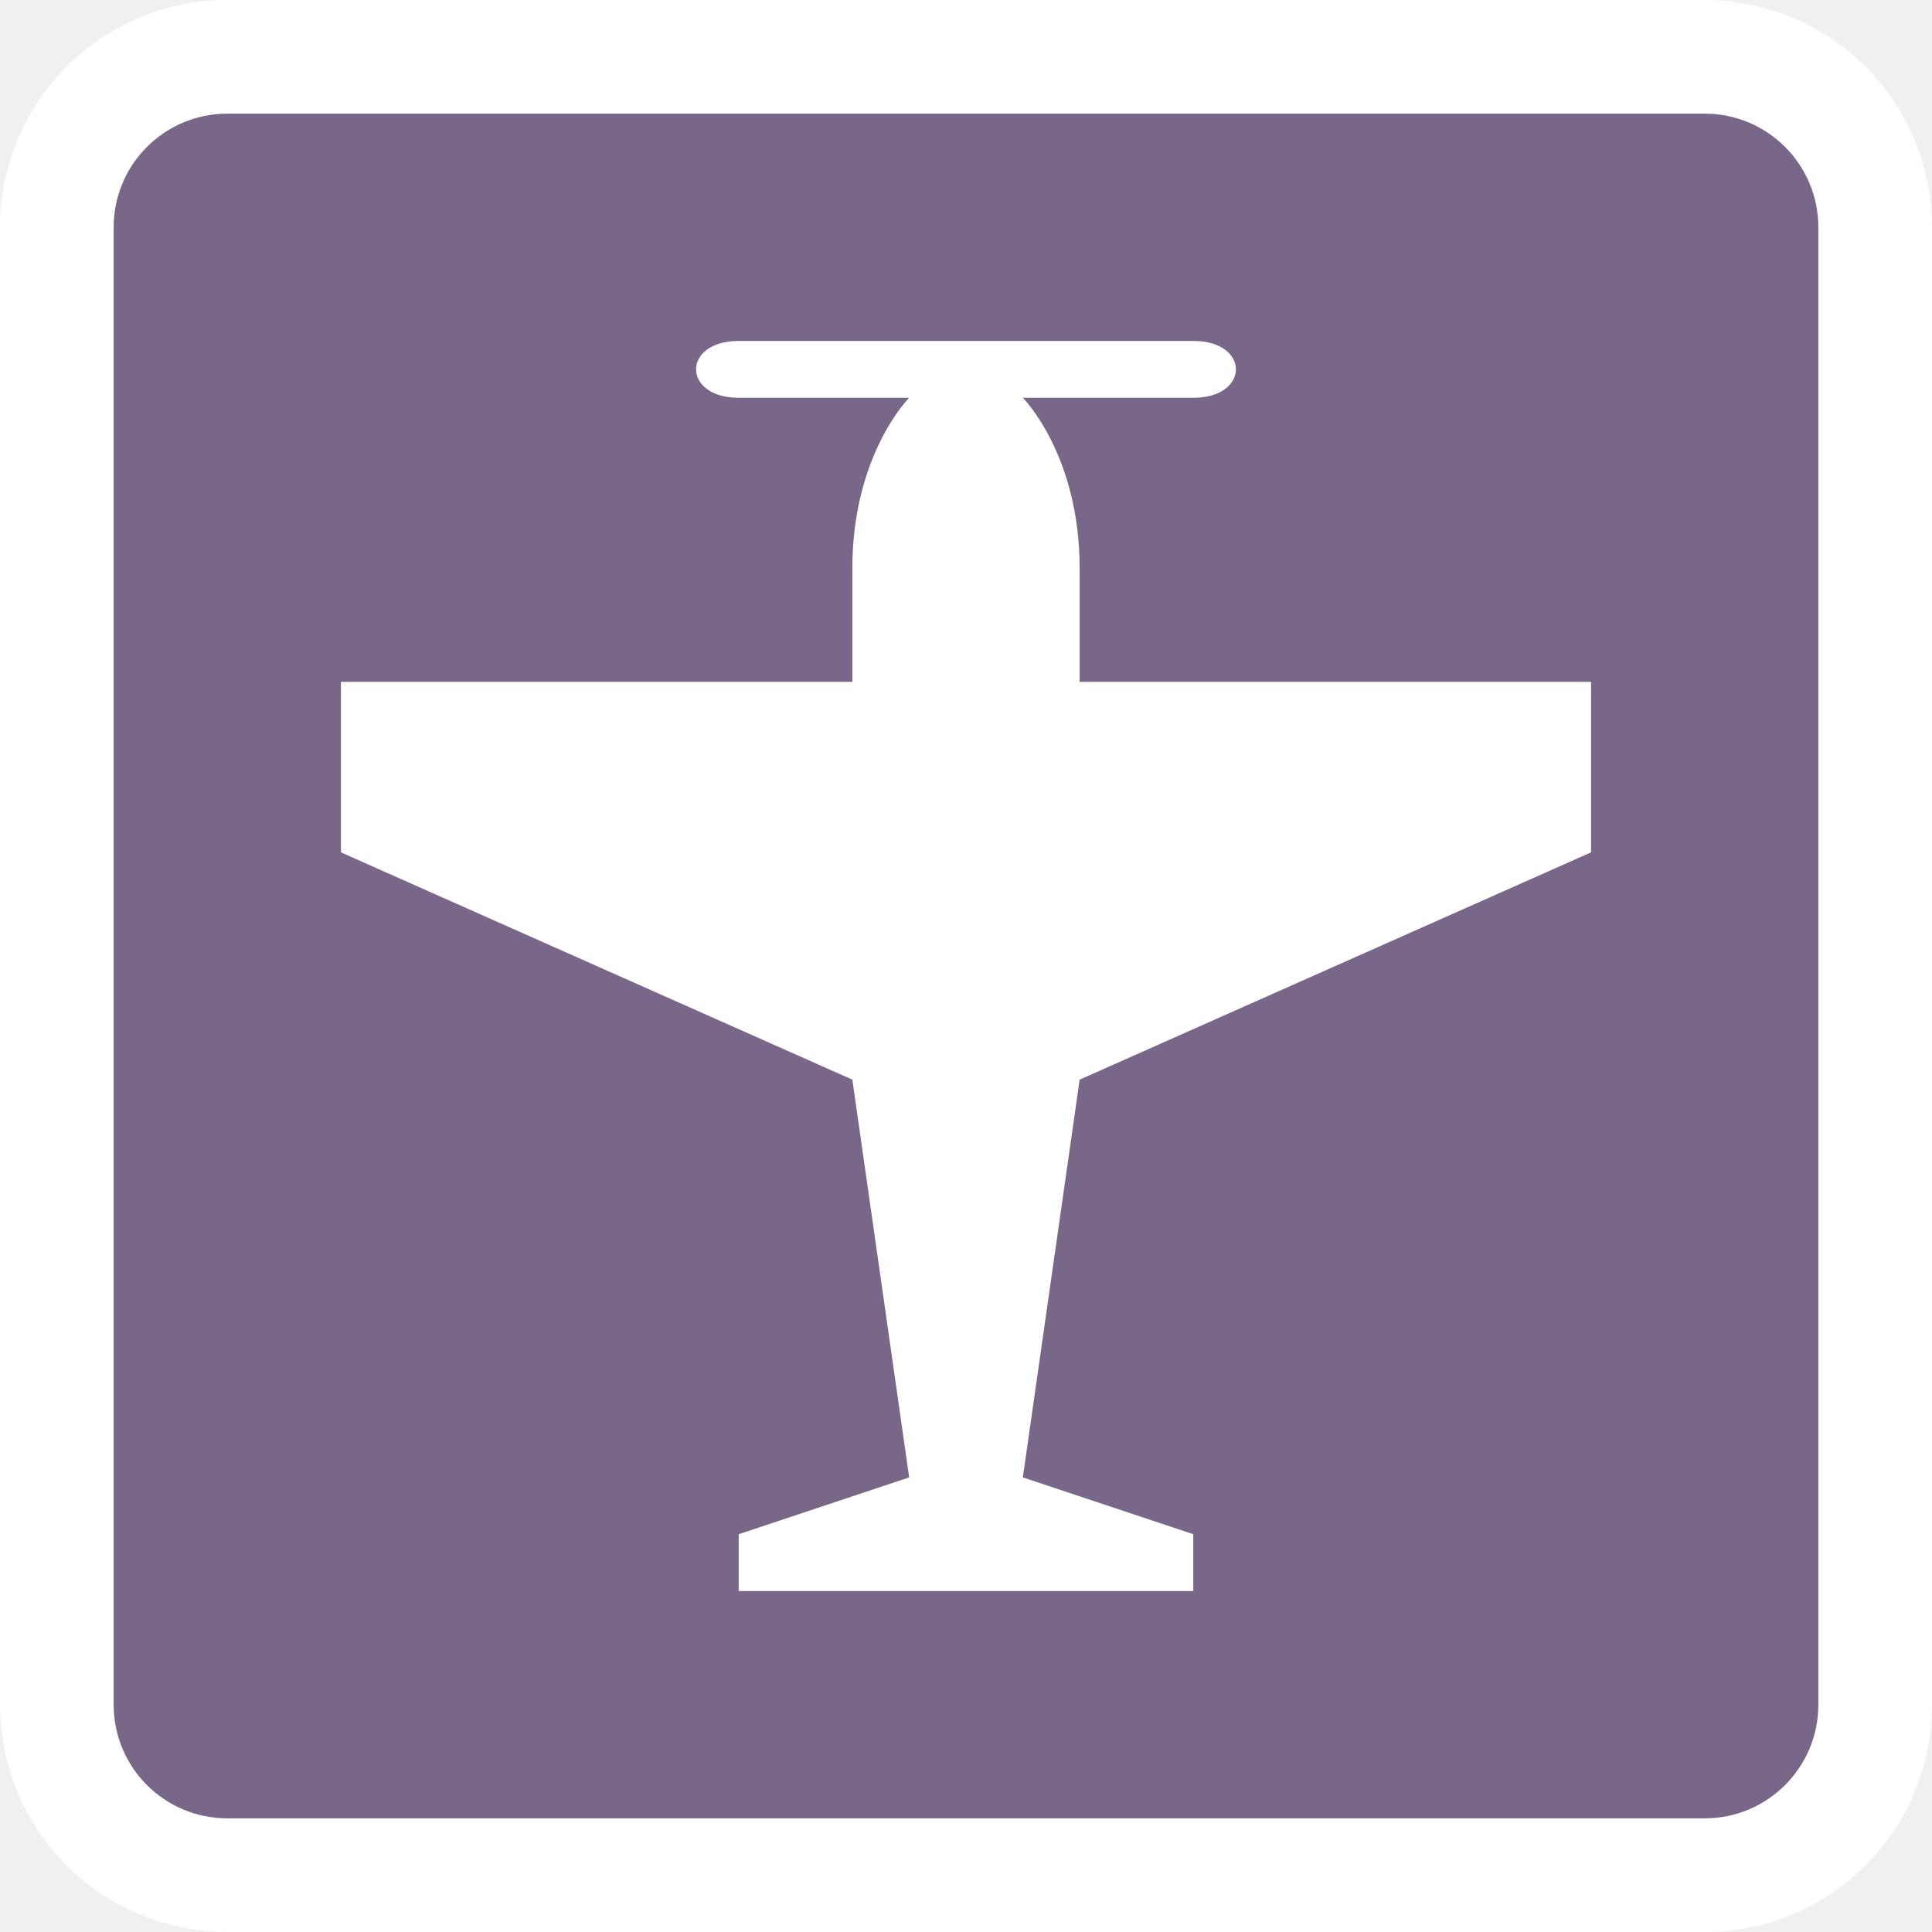
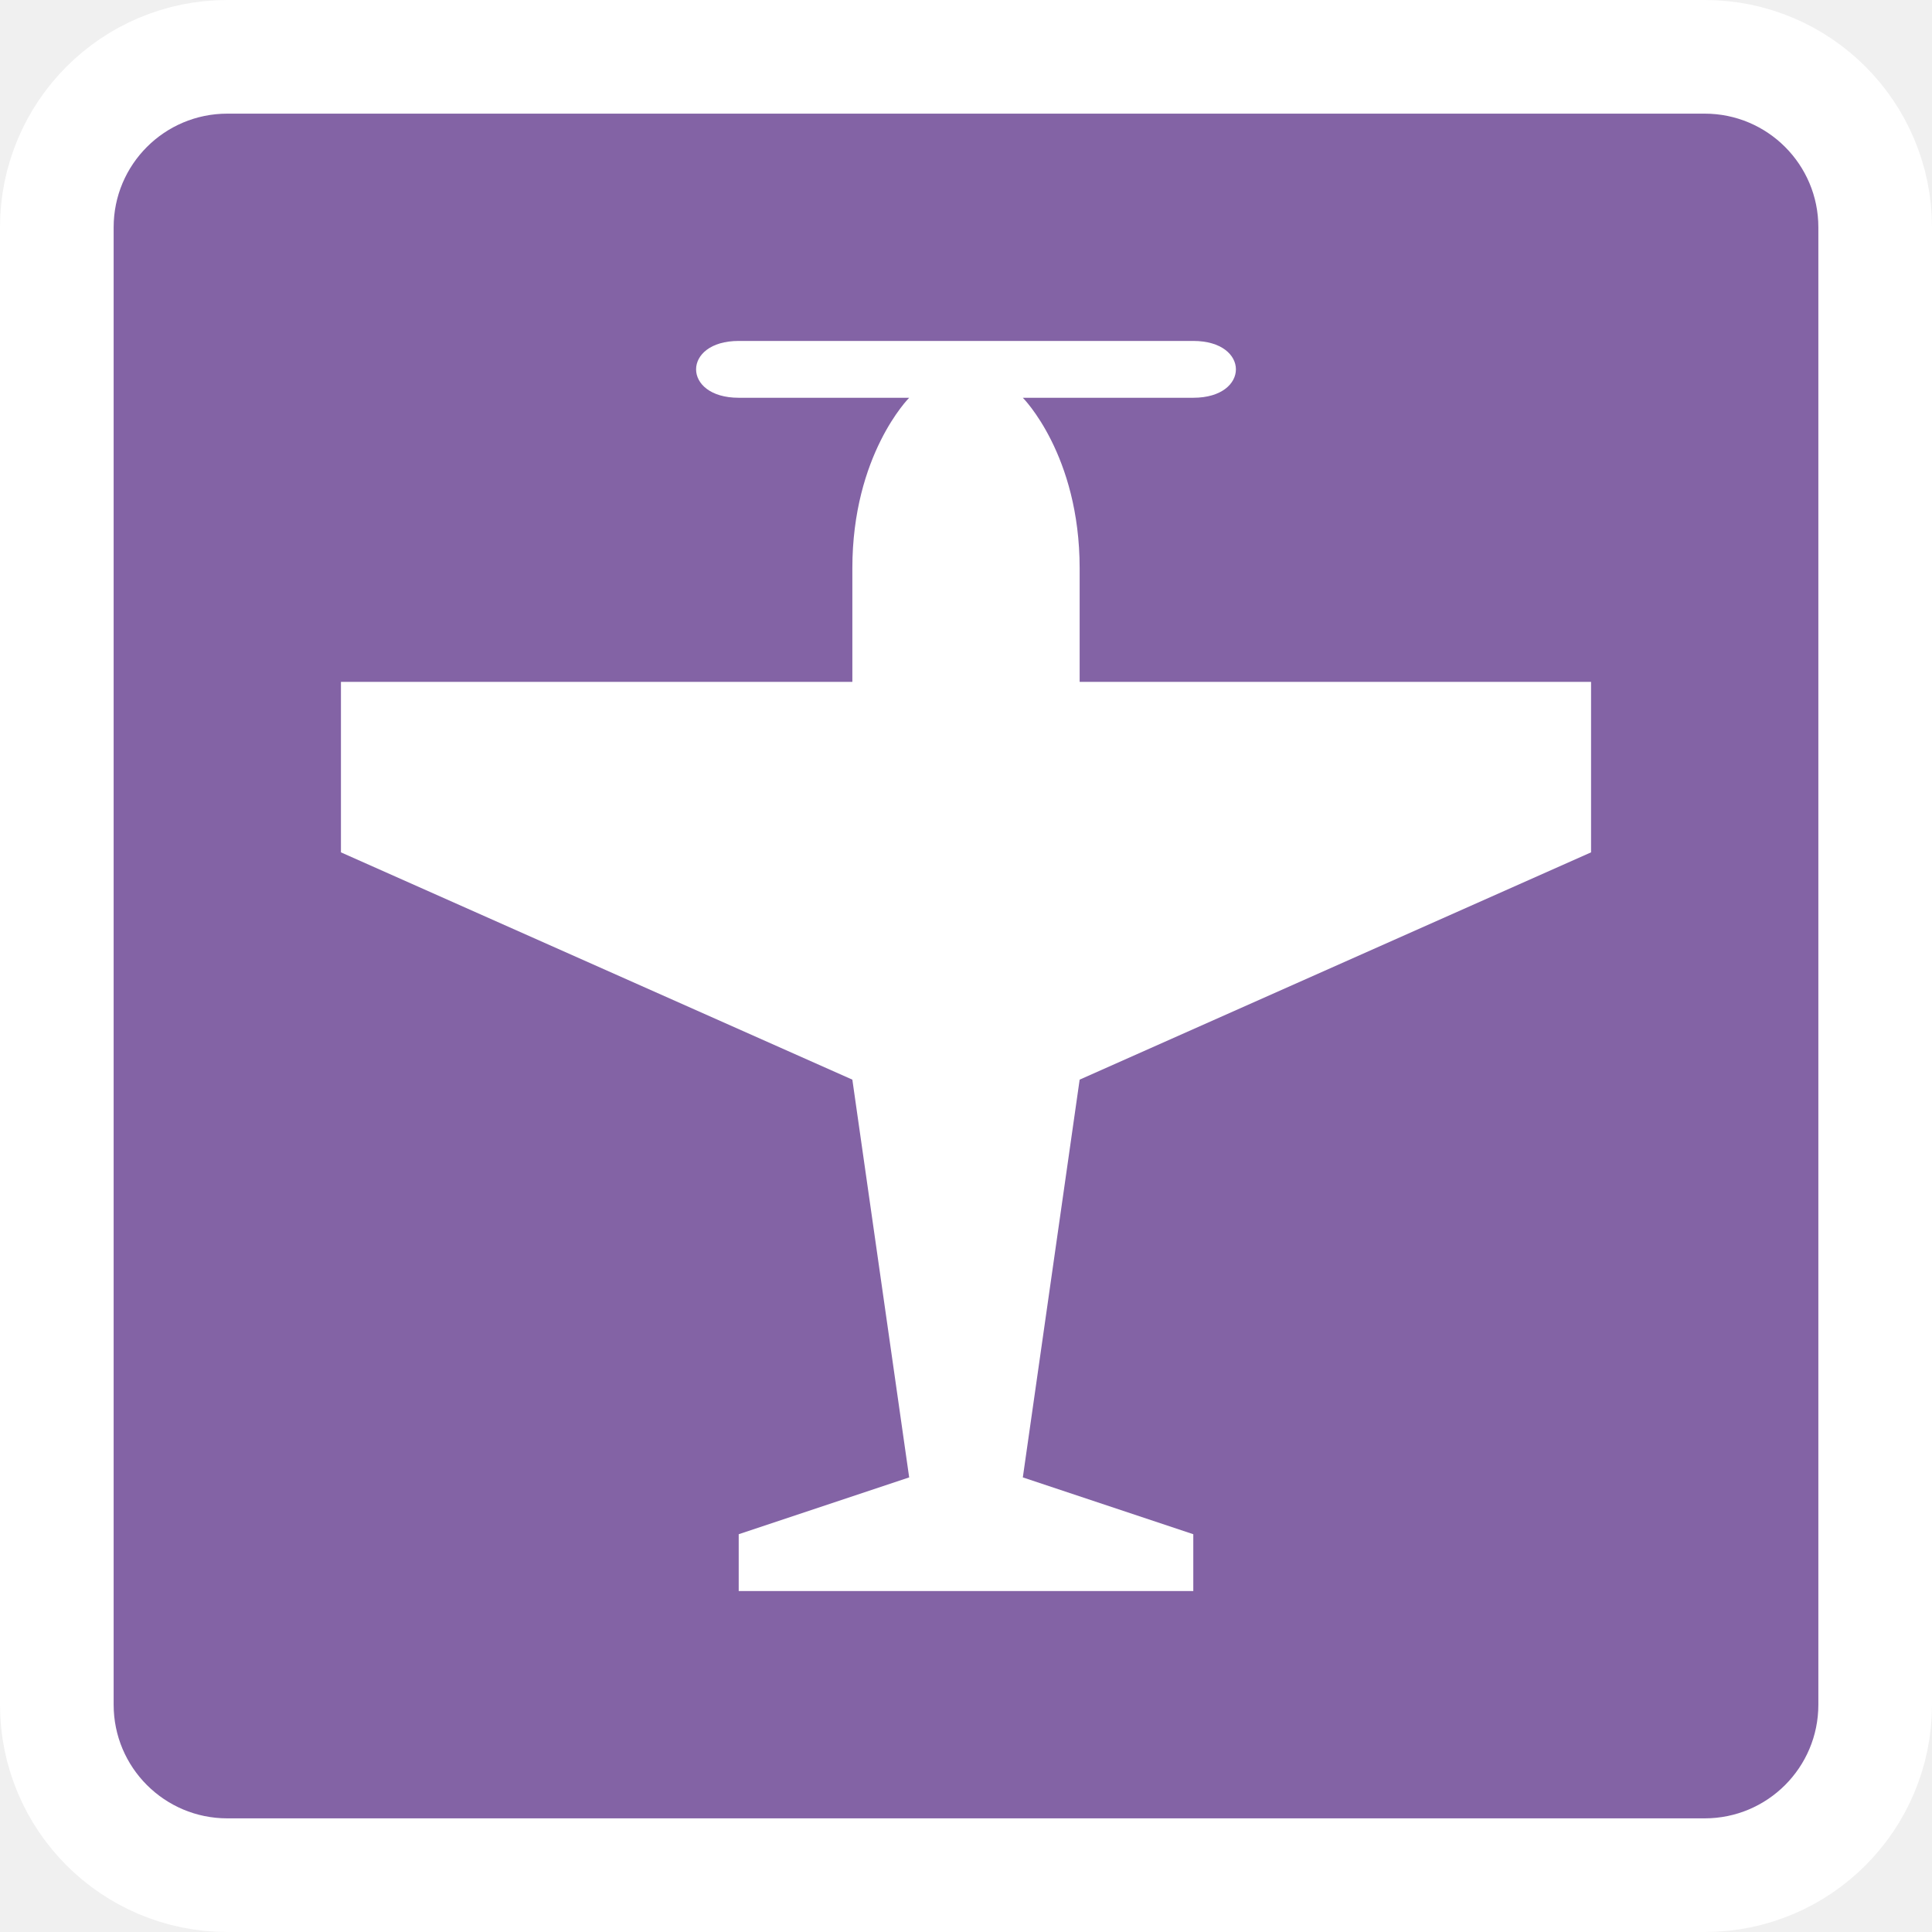
<svg viewBox="-3 -3 17 17" width="17" height="17" data-reactid=".0.1.1.$airfield-11=1svg0.0.0">
  <rect x="-2" y="-2" rx="1" ry="1" width="15" height="15" stroke="#fff" style="stroke-linejoin:round;stroke-miterlimit:4px;" fill="#fff" stroke-width="2" data-reactid=".0.1.1.$airfield-11=1svg0.0.0.0" />
-   <rect x="-2" y="-2" width="15" height="15" rx="1" ry="1" fill="#796789" data-reactid=".0.1.1.$airfield-11=1svg0.0.0.1" />
+   <rect x="-2" y="-2" width="15" height="15" rx="1" ry="1" fill="#8363a5" data-reactid=".0.1.1.$airfield-11=1svg0.0.0.1" />
  <path fill="#fff" d="m 5,0.5 -1.5,0 C 3,0.5 3,0 3.5,0 l 4,0 C 8,0 8,0.5 7.5,0.5 L 6,0.5 C 6,0.5 6.5,1 6.5,2 l 0,1 4.5,0 0,1.5 -4.5,2 -0.5,3.5 1.5,0.5 0,0.5 -4,0 0,-0.5 L 5,10 4.5,6.5 0,4.5 0,3 4.5,3 4.5,2 C 4.5,1 5,0.5 5,0.5 Z" data-reactid=".0.1.1.$airfield-11=1svg0.0.0.3:$airfield-11=1svg-0-fill" />
</svg>
